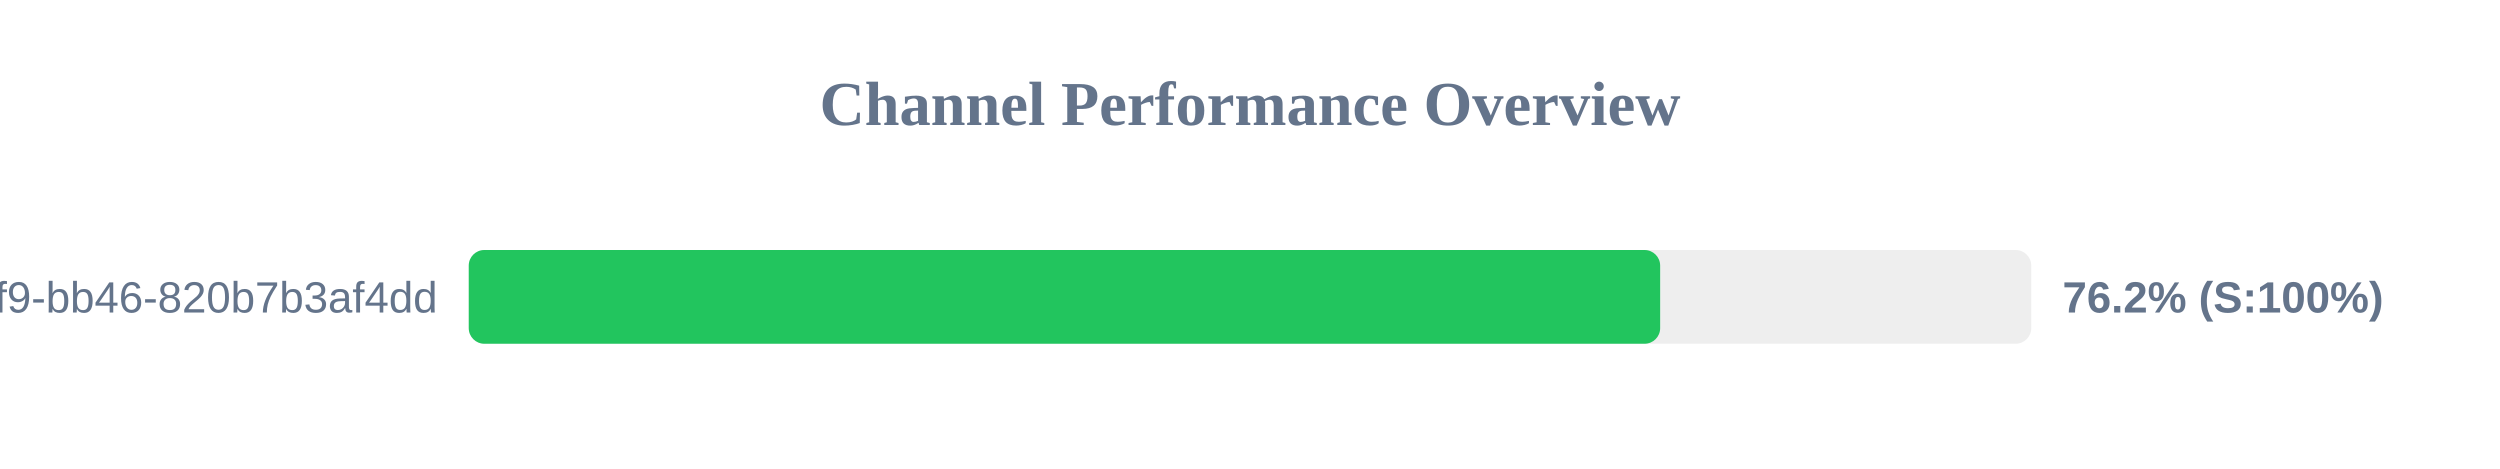
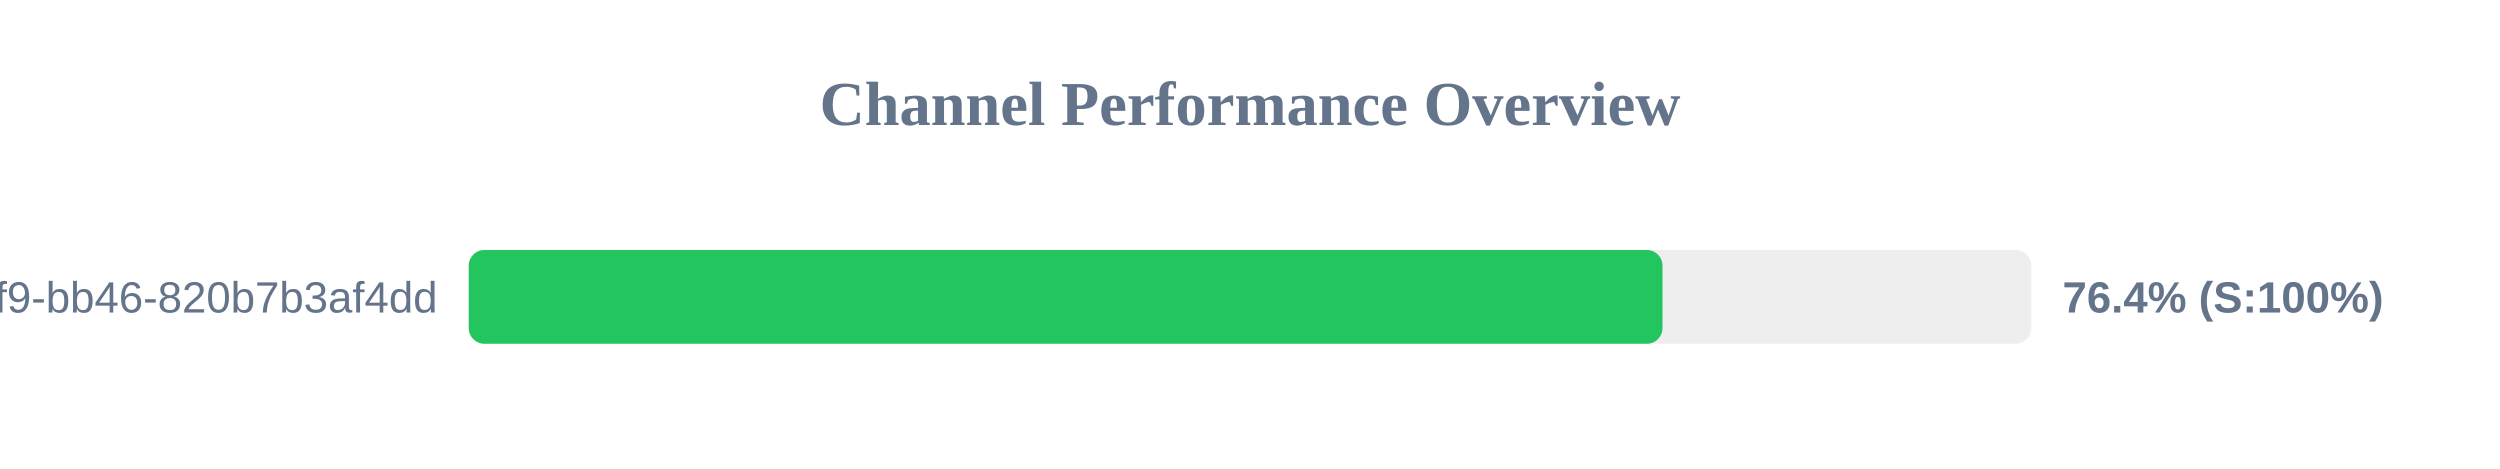
<svg xmlns="http://www.w3.org/2000/svg" width="800" height="150" version="1.1">
  <style>
        .row { font: 14px Arial; fill: #64748b; }
        .score { font: bold 14px Arial; fill: #64748b; }
    </style>
  <text x="400" y="40" text-anchor="middle" font-size="20px" font-weight="bold" fill="#64748b">Channel Performance Overview</text>
  <rect x="150" y="80" width="500" height="30" fill="#eee" rx="5" />
-   <rect x="150" y="80" width="381.25" height="30" fill="#22c55e" rx="5" />
+   <rect x="150" y="80" width="382.0" height="30" fill="#22c55e" rx="5" />
  <text x="140" y="100" text-anchor="end" class="row">?uuid=80b2ac81-ba69-41f9-bb46-820b7b3af4dd</text>
-   <text x="660" y="100" text-anchor="start" class="score">76.2% (S:100%)</text>
+   <text x="660" y="100" text-anchor="start" class="score">76.4% (S:100%)</text>
</svg>
